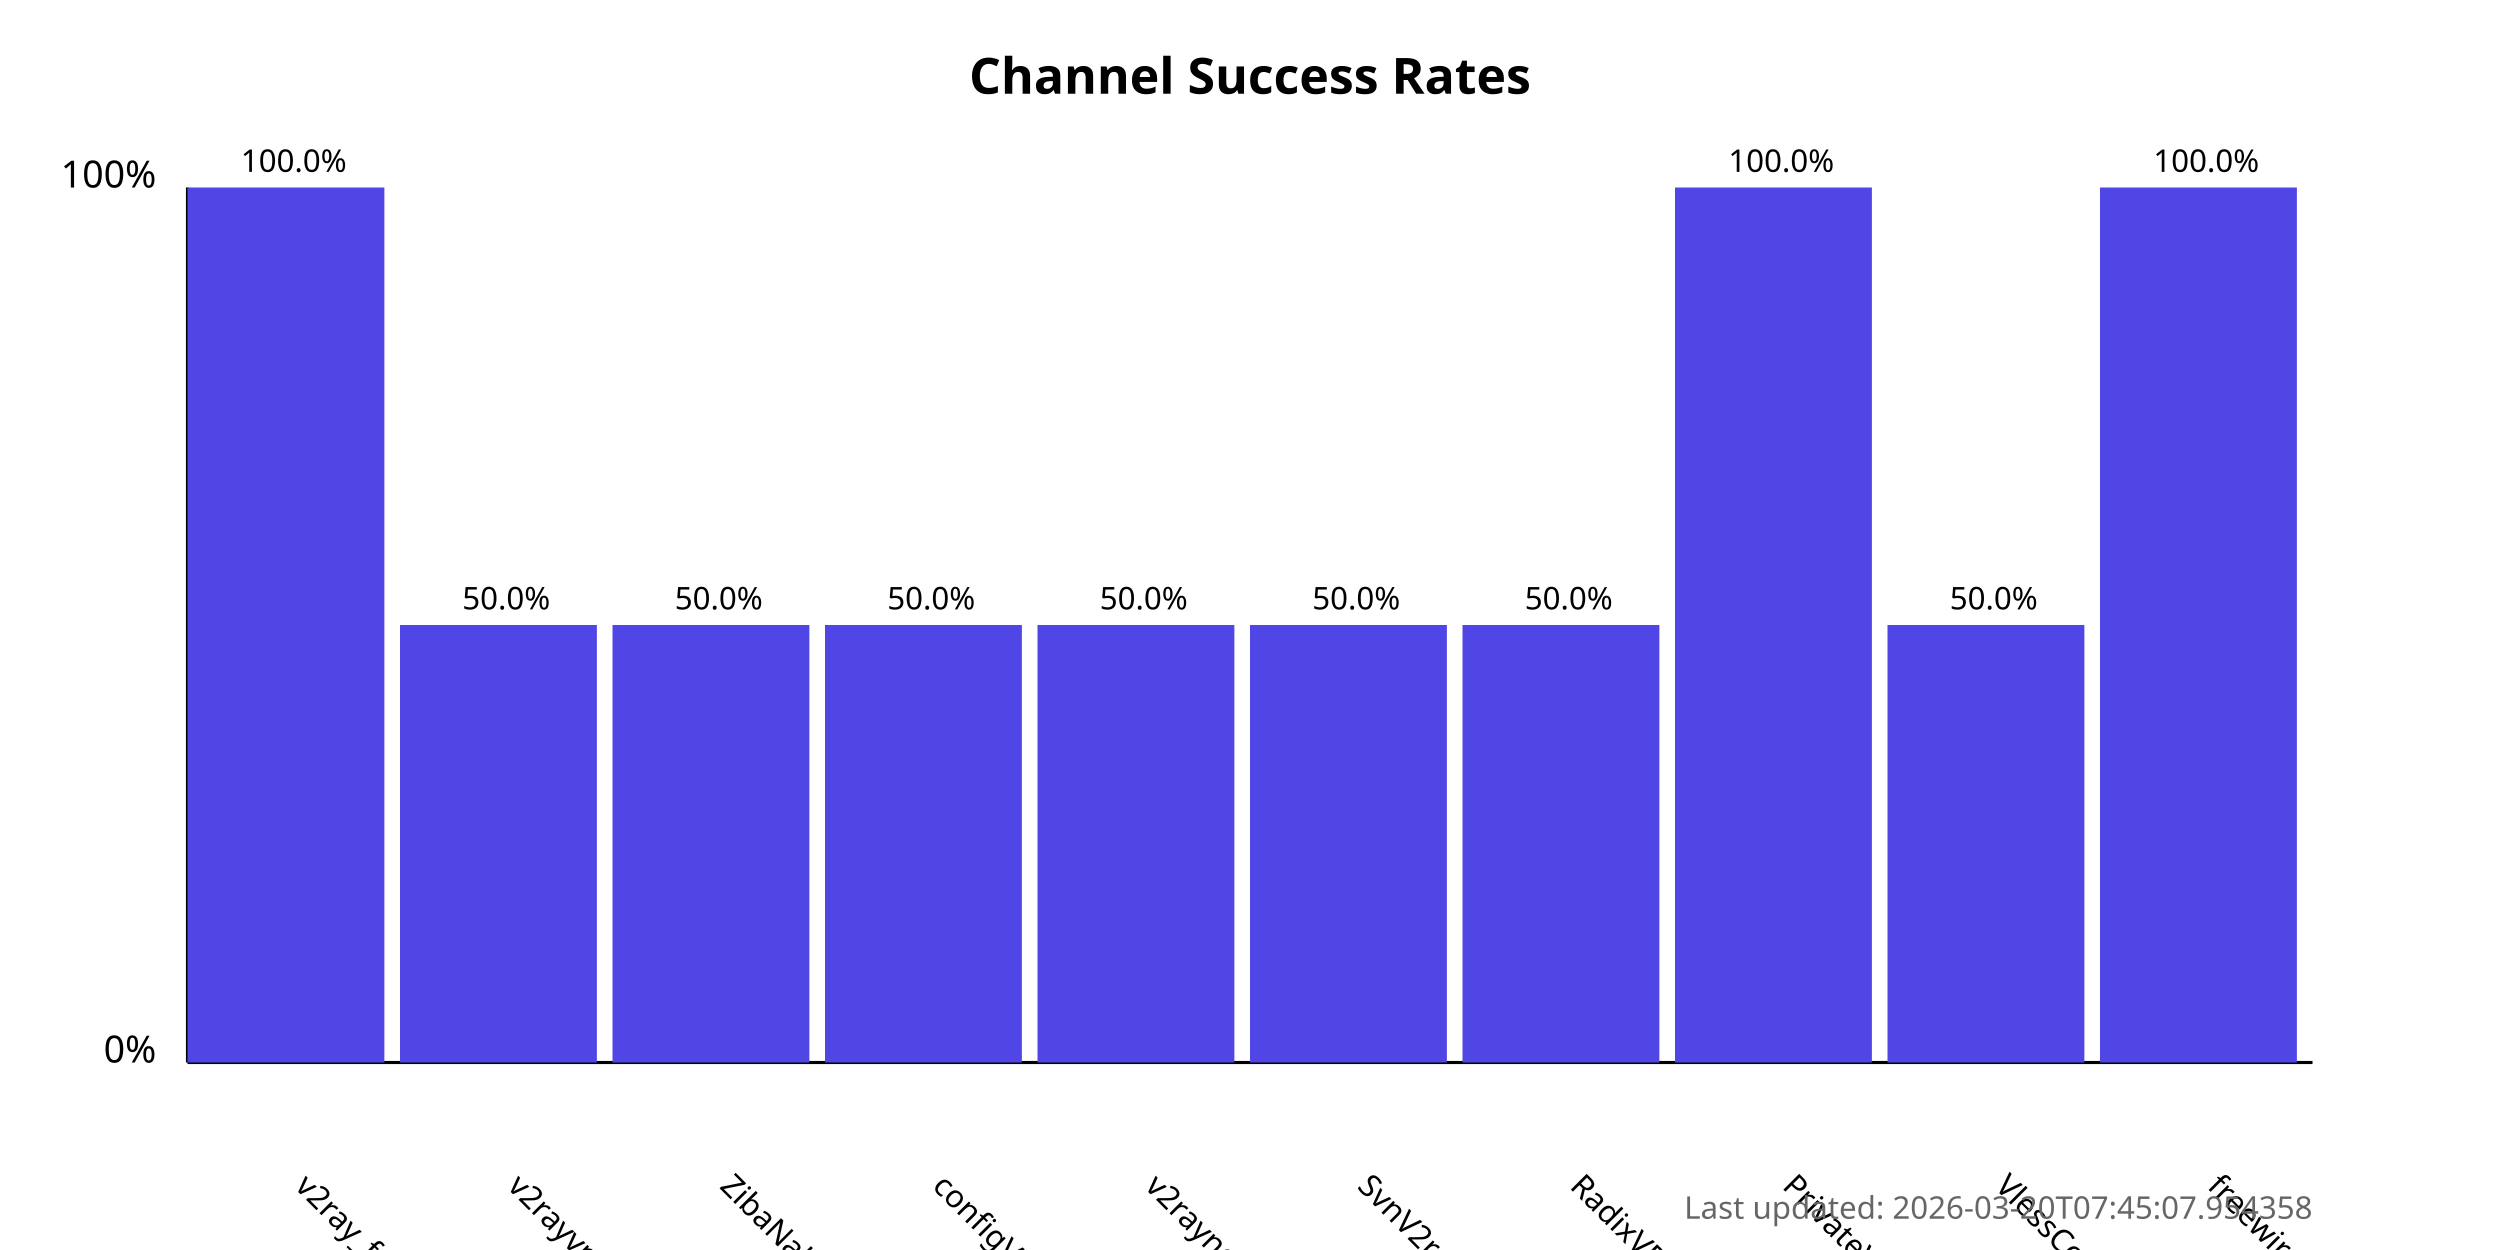
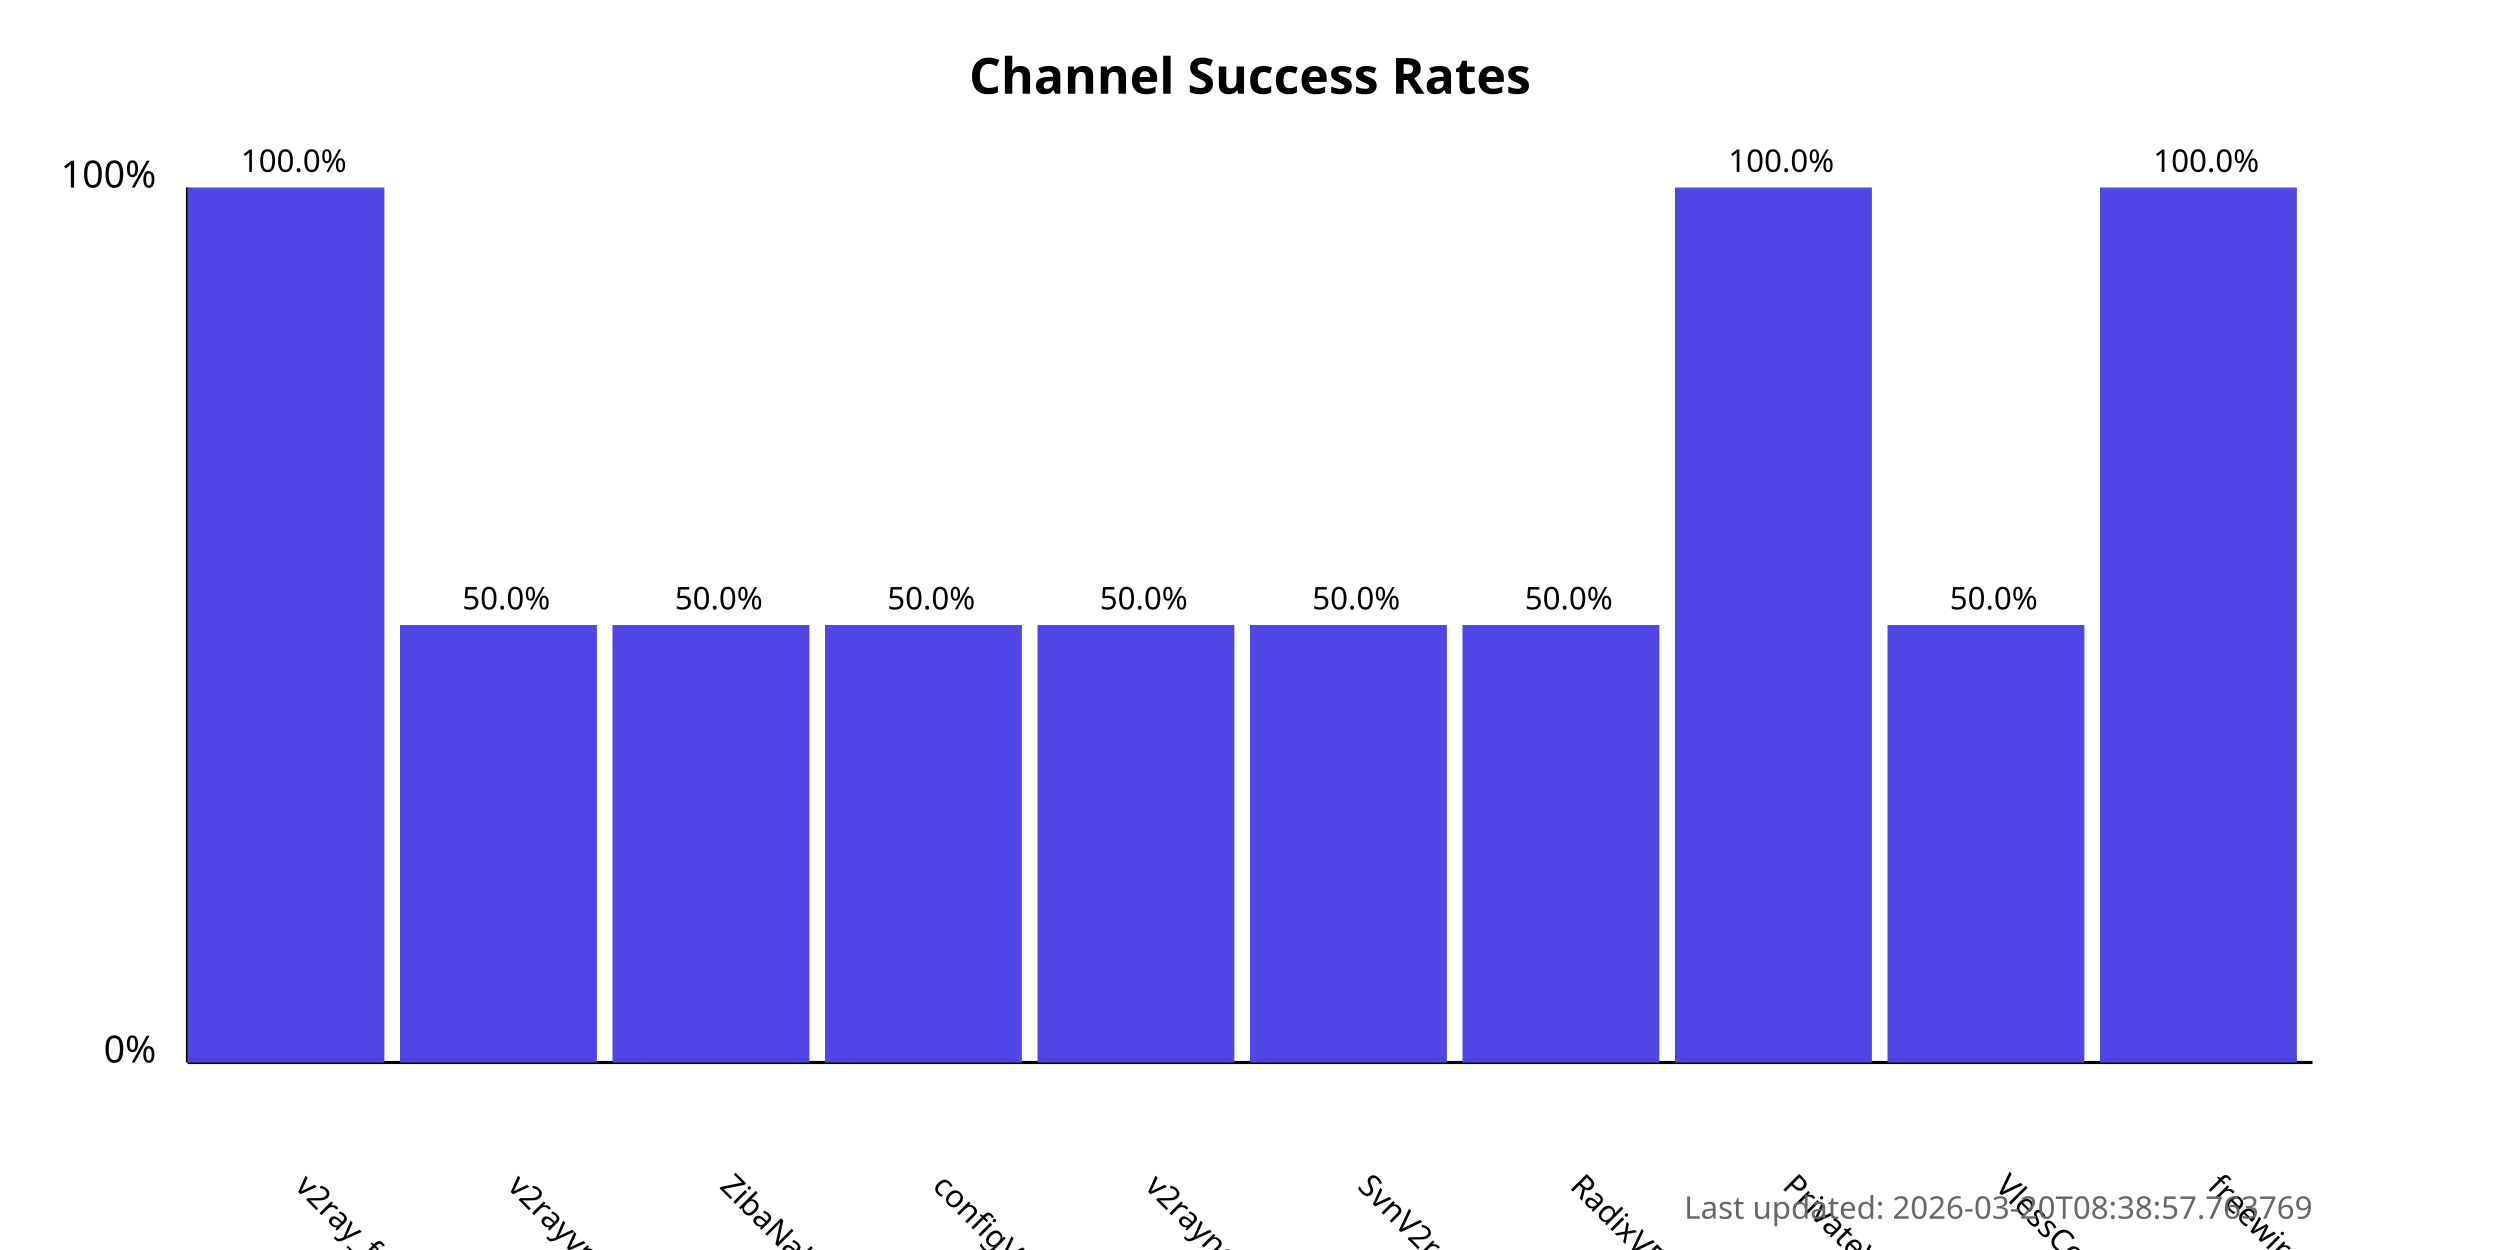
<svg xmlns="http://www.w3.org/2000/svg" width="800" height="400">
  <style>
            .chart-title { font: bold 16px sans-serif; }
            .axis-label { font: 12px sans-serif; }
            .tick-label { font: 10px sans-serif; }
            .bar { fill: #4f46e5; }
            .bar:hover { fill: #6366f1; }
            .timestamp { font: 10px sans-serif; fill: #666; }
        </style>
  <text x="400.0" y="30" text-anchor="middle" class="chart-title">
            Channel Success Rates
        </text>
  <line x1="60" y1="340" x2="60" y2="60" stroke="black" stroke-width="1" />
  <line x1="60" y1="340" x2="740" y2="340" stroke="black" stroke-width="1" />
  <text x="50" y="340" text-anchor="end" class="axis-label">0%</text>
  <text x="50" y="60" text-anchor="end" class="axis-label">100%</text>
  <g>
    <rect x="60" y="60.0" width="63.0" height="280.0" class="bar" />
    <text x="94.0" y="380" transform="rotate(45, 94.0, 380)" text-anchor="start" class="tick-label">
                v2ray_free_conf
            </text>
    <text x="94.0" y="55.0" text-anchor="middle" class="tick-label">
                100.0%
            </text>
  </g>
  <g>
    <rect x="128.0" y="200.0" width="63.0" height="140.0" class="bar" />
    <text x="162.0" y="380" transform="rotate(45, 162.0, 380)" text-anchor="start" class="tick-label">
                v2rayvpno
            </text>
    <text x="162.0" y="195.0" text-anchor="middle" class="tick-label">
                50.0%
            </text>
  </g>
  <g>
    <rect x="196.0" y="200.0" width="63.0" height="140.0" class="bar" />
    <text x="230.0" y="380" transform="rotate(45, 230.0, 380)" text-anchor="start" class="tick-label">
                ZibaNabz
            </text>
    <text x="230.0" y="195.0" text-anchor="middle" class="tick-label">
                50.0%
            </text>
  </g>
  <g>
    <rect x="264.0" y="200.0" width="63.0" height="140.0" class="bar" />
    <text x="298.0" y="380" transform="rotate(45, 298.0, 380)" text-anchor="start" class="tick-label">
                configV2rayForFree
            </text>
    <text x="298.0" y="195.0" text-anchor="middle" class="tick-label">
                50.0%
            </text>
  </g>
  <g>
    <rect x="332.0" y="200.0" width="63.0" height="140.0" class="bar" />
    <text x="366.0" y="380" transform="rotate(45, 366.0, 380)" text-anchor="start" class="tick-label">
                v2rayngvpn
            </text>
    <text x="366.0" y="195.0" text-anchor="middle" class="tick-label">
                50.0%
            </text>
  </g>
  <g>
    <rect x="400.0" y="200.0" width="63.0" height="140.0" class="bar" />
    <text x="434.0" y="380" transform="rotate(45, 434.0, 380)" text-anchor="start" class="tick-label">
                SvnV2ray
            </text>
    <text x="434.0" y="195.0" text-anchor="middle" class="tick-label">
                50.0%
            </text>
  </g>
  <g>
    <rect x="468.0" y="200.0" width="63.0" height="140.0" class="bar" />
    <text x="502.0" y="380" transform="rotate(45, 502.0, 380)" text-anchor="start" class="tick-label">
                RadixVPN
            </text>
    <text x="502.0" y="195.0" text-anchor="middle" class="tick-label">
                50.0%
            </text>
  </g>
  <g>
    <rect x="536.0" y="60.0" width="63.0" height="280.0" class="bar" />
    <text x="570.0" y="380" transform="rotate(45, 570.0, 380)" text-anchor="start" class="tick-label">
                PrivateVPNs
            </text>
    <text x="570.0" y="55.0" text-anchor="middle" class="tick-label">
                100.0%
            </text>
  </g>
  <g>
    <rect x="604.0" y="200.0" width="63.0" height="140.0" class="bar" />
    <text x="638.0" y="380" transform="rotate(45, 638.0, 380)" text-anchor="start" class="tick-label">
                VlessConfig
            </text>
    <text x="638.0" y="195.0" text-anchor="middle" class="tick-label">
                50.0%
            </text>
  </g>
  <g>
    <rect x="672.0" y="60.0" width="63.0" height="280.0" class="bar" />
    <text x="706.0" y="380" transform="rotate(45, 706.0, 380)" text-anchor="start" class="tick-label">
                freewireguard
            </text>
    <text x="706.0" y="55.0" text-anchor="middle" class="tick-label">
                100.0%
            </text>
  </g>
  <text x="740" y="390" text-anchor="end" class="timestamp">
-             Last updated: 2026-03-20T07:45:07.954358
+             Last updated: 2026-03-20T08:38:57.763769
        </text>
</svg>
